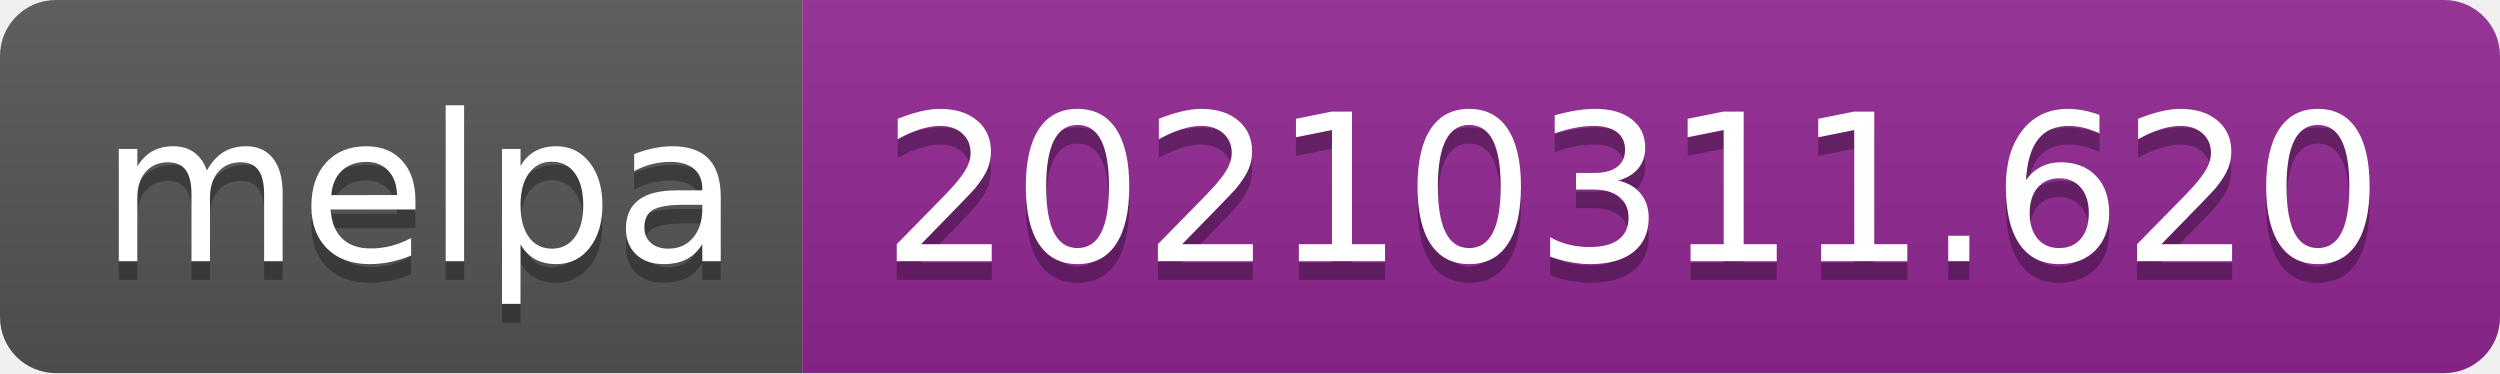
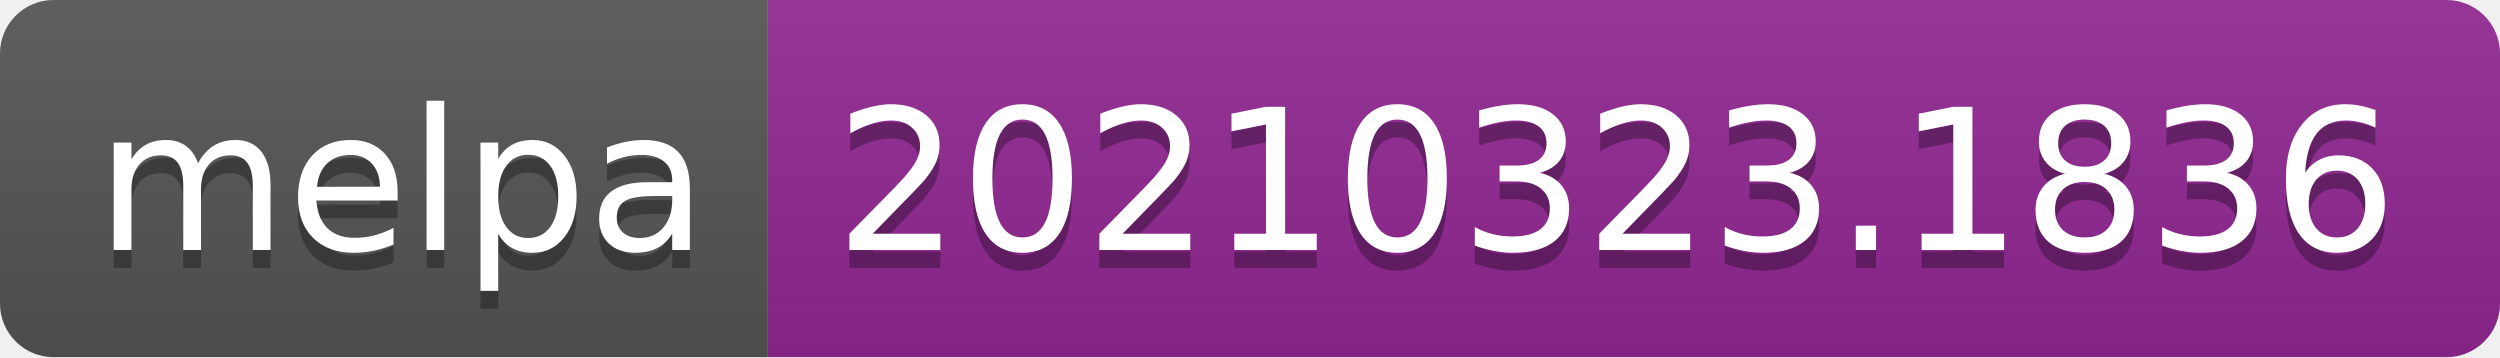
- <svg xmlns="http://www.w3.org/2000/svg" width="134" height="20" role="img" aria-label="melpa: 20210311.620">
+ <svg xmlns="http://www.w3.org/2000/svg" width="140" height="20" role="img" aria-label="melpa: 20210323.1836">
  <linearGradient id="s" x2="0" y2="100%">
    <stop offset="0" stop-color="#bbb" stop-opacity=".1" />
    <stop offset="1" stop-opacity=".1" />
  </linearGradient>
  <clipPath id="r">
-     <rect width="134" height="20" rx="3" fill="#fff" />
+     <rect width="140" height="20" rx="3" fill="#fff" />
  </clipPath>
  <g clip-path="url(#r)">
    <rect width="43" height="20" fill="#555" />
-     <rect x="43" width="91" height="20" fill="#922793" />
-     <rect width="134" height="20" fill="url(#s)" />
+     <rect x="43" width="97" height="20" fill="#922793" />
+     <rect width="140" height="20" fill="url(#s)" />
  </g>
  <g fill="#fff" text-anchor="middle" font-family="Verdana,Geneva,DejaVu Sans,sans-serif" text-rendering="geometricPrecision" font-size="110">
    <text aria-hidden="true" x="225" y="150" fill="#010101" fill-opacity=".3" transform="scale(.1)" textLength="330">melpa</text>
    <text x="225" y="140" transform="scale(.1)" fill="#fff" textLength="330">melpa</text>
-     <text aria-hidden="true" x="875" y="150" fill="#010101" fill-opacity=".3" transform="scale(.1)" textLength="810">20210311.620</text>
-     <text x="875" y="140" transform="scale(.1)" fill="#fff" textLength="810">20210311.620</text>
+     <text aria-hidden="true" x="905" y="150" fill="#010101" fill-opacity=".3" transform="scale(.1)" textLength="870">20210323.1836</text>
+     <text x="905" y="140" transform="scale(.1)" fill="#fff" textLength="870">20210323.1836</text>
  </g>
</svg>
